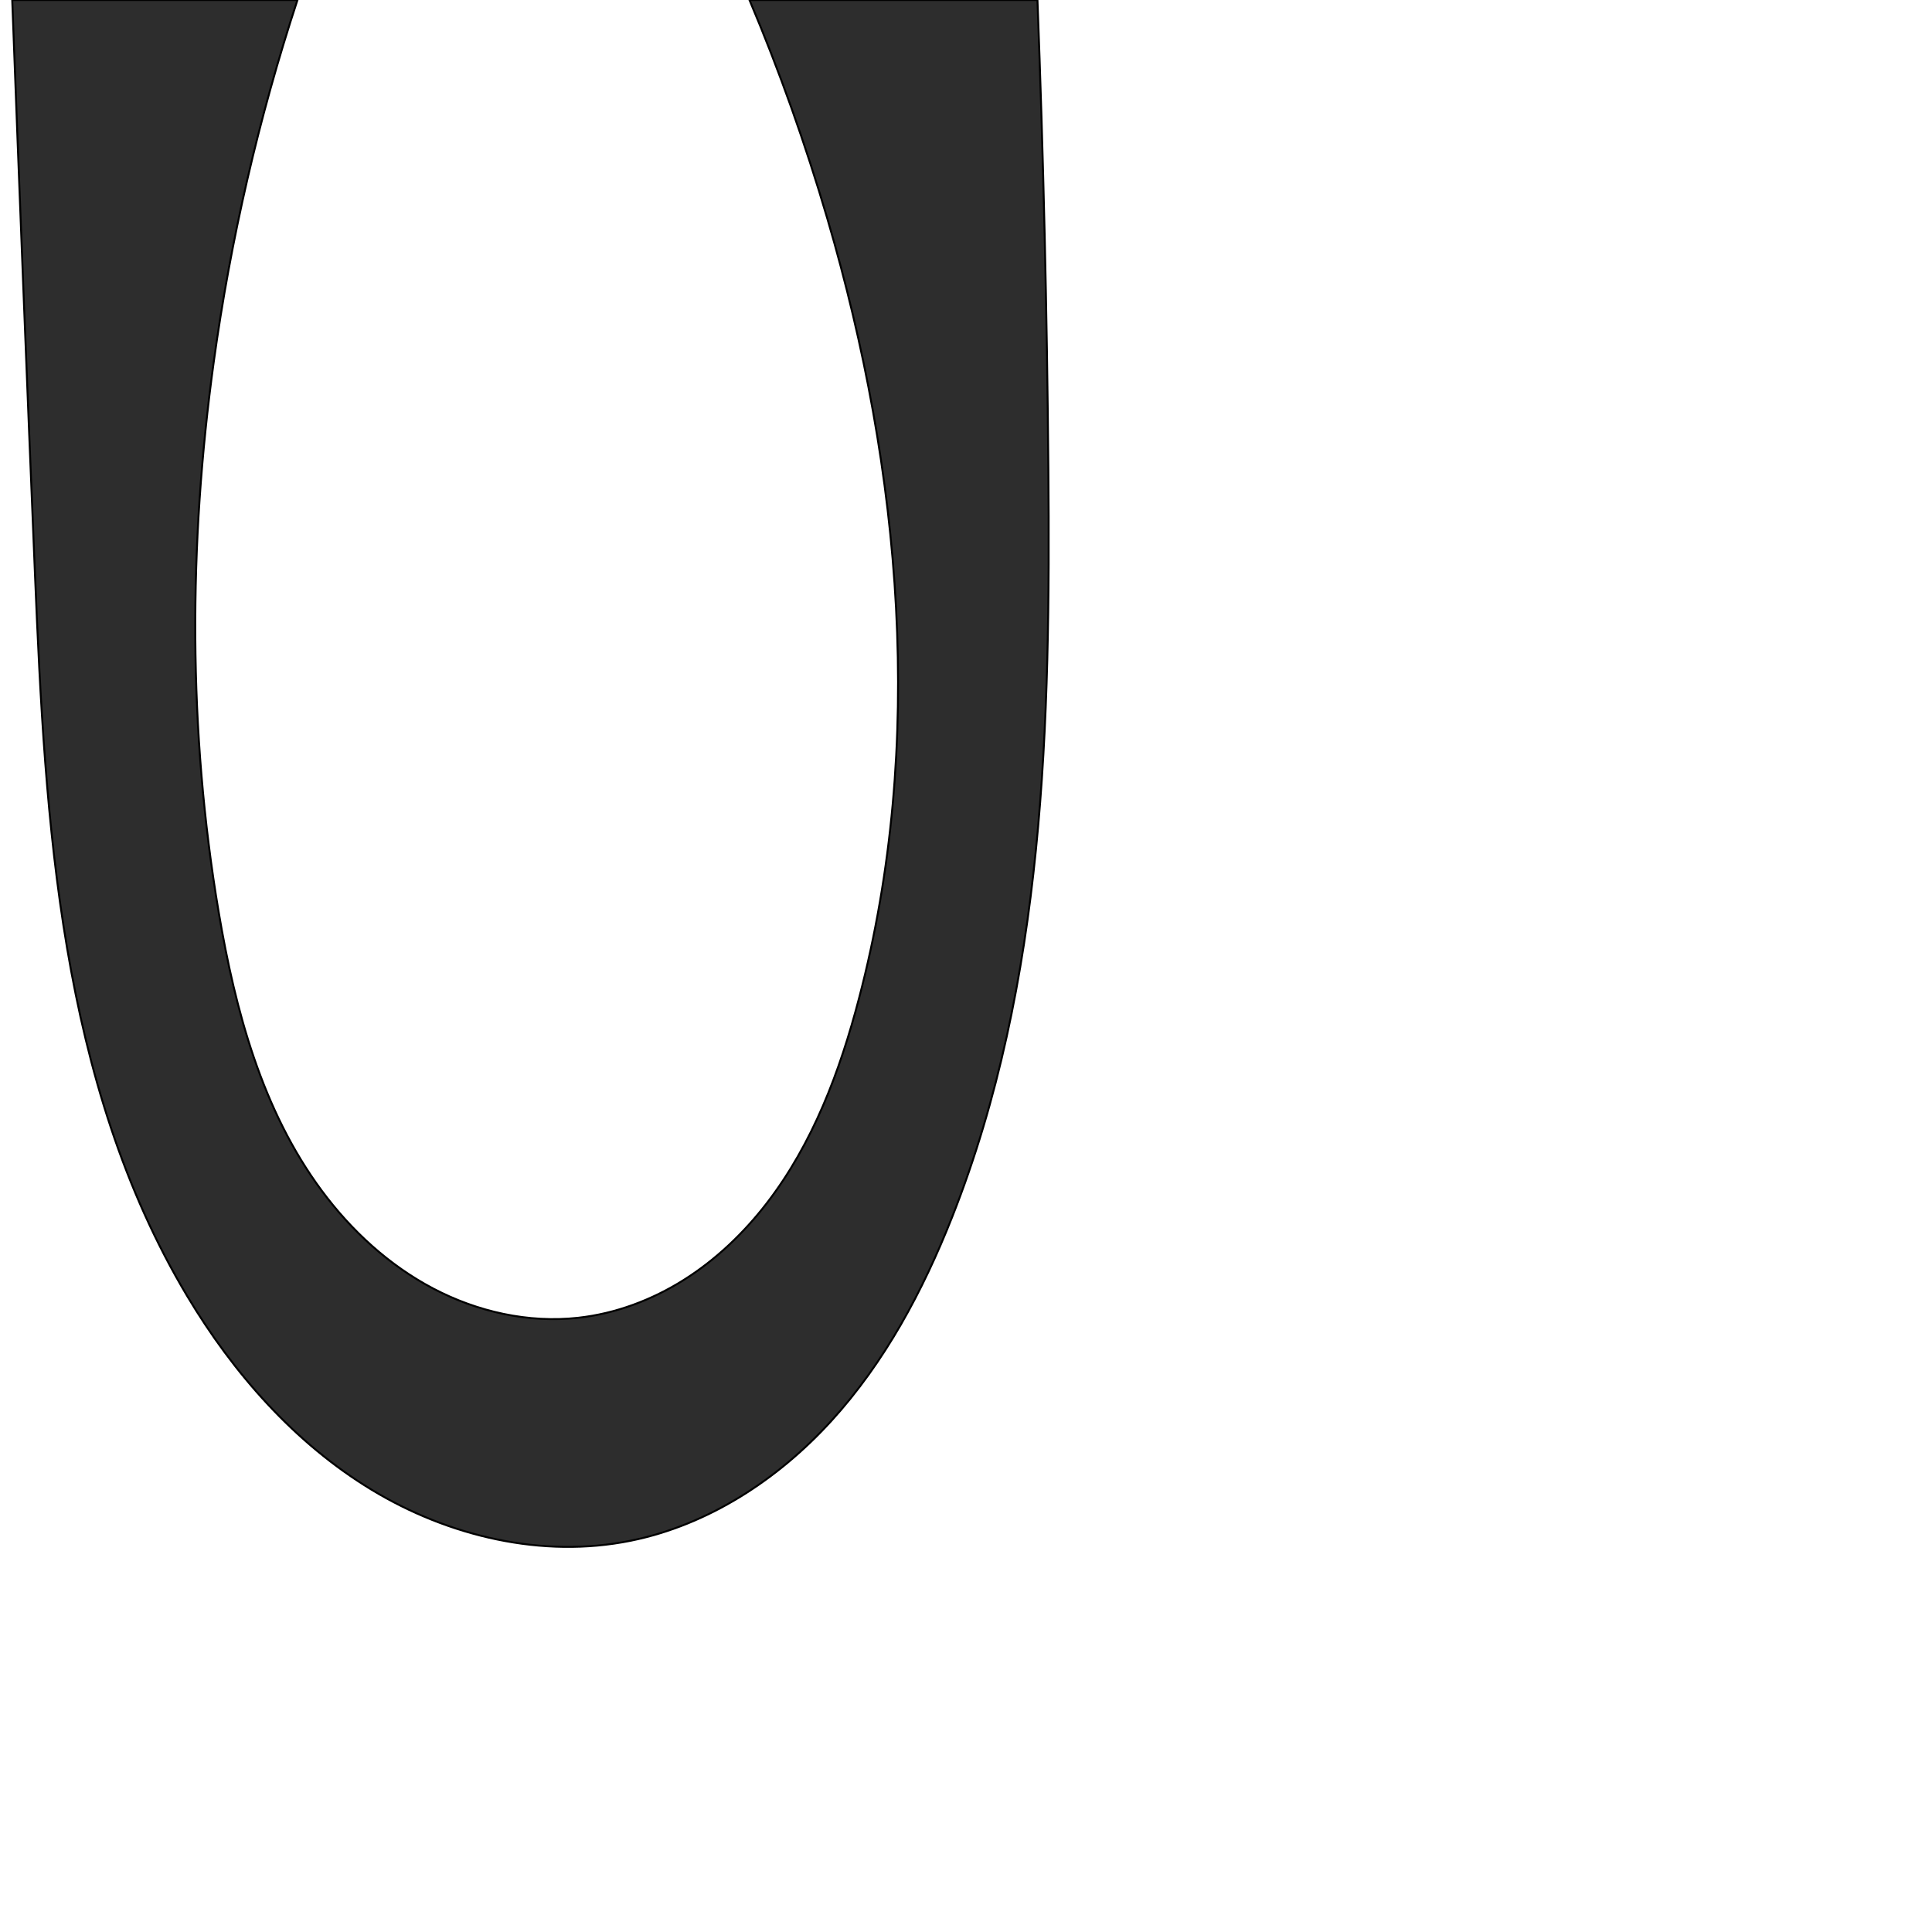
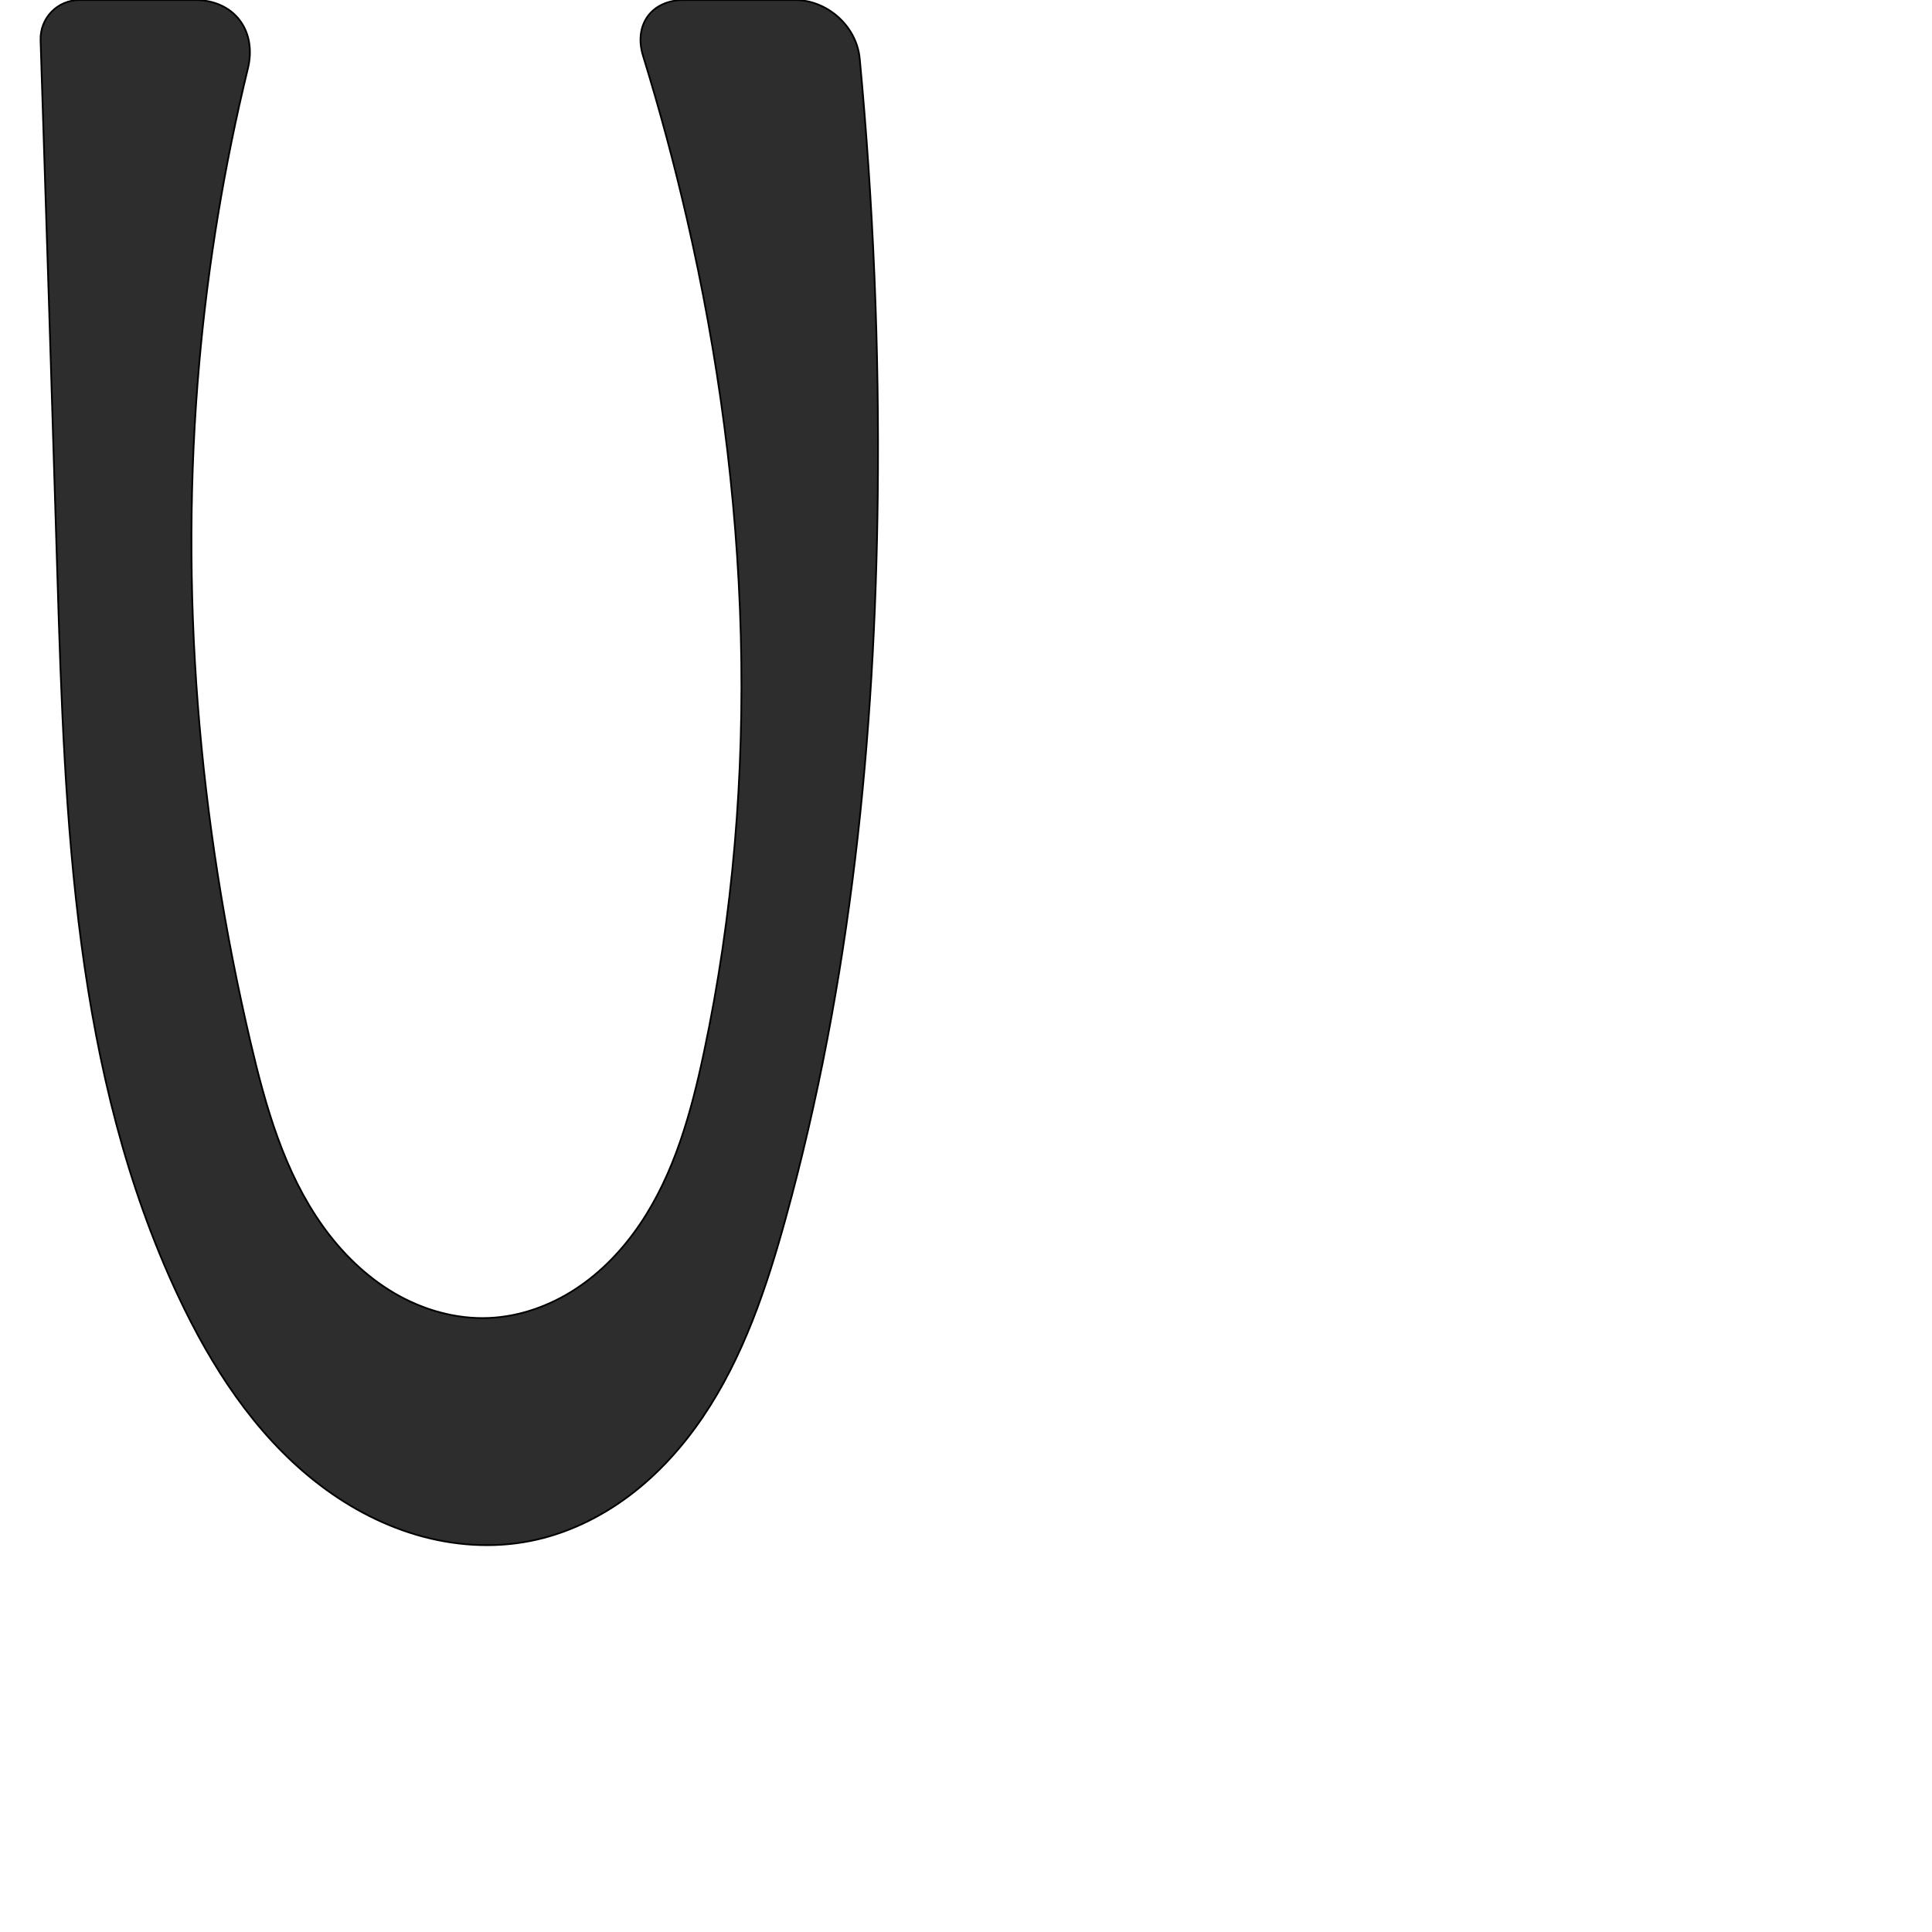
<svg xmlns="http://www.w3.org/2000/svg" xml:space="preserve" width="1000" height="1000" version="1.1" style="clip-rule:evenodd;fill-rule:evenodd;image-rendering:optimizeQuality;shape-rendering:geometricPrecision;text-rendering:geometricPrecision" viewBox="0 0 1000 1000" id="svg10">
  <defs id="defs4">
    <style type="text/css" id="style2">
   
    .fil0 {fill:#EF7F1A;fill-rule:nonzero}
   
  </style>
  </defs>
-   <path style="fill:#2d2d2d;stroke:#000000;stroke-width:1px;stroke-linecap:butt;stroke-linejoin:miter;stroke-opacity:1" d="m 6.329,0 h 147.636 c -20.041,60.965 -34.563,123.742 -43.33,187.315 -13.023,94.433 -13.283,190.867 2.565,284.868 8.594,50.974 22.543,102.533 53.31,144.074 15.384,20.77 34.902,38.703 57.787,50.719 22.884,12.015 49.208,17.929 74.901,15.107 19.433,-2.135 38.198,-9.196 54.744,-19.608 16.546,-10.412 30.908,-24.12 42.856,-39.593 23.897,-30.946 37.941,-68.395 47.851,-106.217 C 479.173,384.888 466.612,244.048 428.284,113.329 416.996,74.829 403.518,36.972 387.937,0 h 149.049 c 3.09,80.924 4.971,161.895 5.641,242.876 1.083,130.978 -1.643,265.415 -49.85,387.204 -15.105,38.161 -34.811,74.985 -62.446,105.329 -27.634,30.344 -63.716,53.961 -103.946,62.083 -45.69,9.224 -94.189,-2.245 -134.048,-26.409 C 152.478,746.919 120.793,710.811 96.876,670.803 30.899,560.433 23.47,425.951 18.113,297.476 13.979,198.326 10.051,99.167 6.329,0 Z" id="path883" />
+   <path style="fill:#2d2d2d;stroke:#000000;stroke-width:0.891px;stroke-linecap:butt;stroke-linejoin:miter;stroke-opacity:1" d="m 41.219,0 h 59.688 c 20.275,0 32.187,15.808 27.392,35.506 -12.144,49.89 -20.548,100.69 -25.107,151.834 -10.497,117.758 -0.512,237.076 26.499,352.174 7.816,33.304 17.403,67.044 37.239,94.914 9.918,13.935 22.371,26.216 37.121,34.875 14.75,8.66 31.86,13.59 48.95,12.871 15.921,-0.669 31.467,-6.217 44.816,-14.919 13.349,-8.702 24.55,-20.481 33.475,-33.682 17.85,-26.402 26.488,-57.869 33.097,-89.045 C 394.442,402.778 388.059,254.553 355.558,113.345 349.026,84.964 341.454,56.823 332.863,28.997 327.899,12.918 337.145,0 353.974,0 h 57.474 c 16.829,0 31.963,13.561 33.54,30.316 7.053,74.978 10.173,150.326 9.34,225.631 -1.396,126.086 -14.005,252.664 -47.531,374.219 -9.975,36.166 -22.042,72.362 -43.108,103.405 -10.533,15.521 -23.288,29.633 -38.316,40.859 -15.027,11.227 -32.371,19.522 -50.771,23.171 -19.588,3.885 -40.091,2.433 -59.236,-3.243 C 196.219,788.681 178.414,778.855 162.771,766.442 131.484,741.617 109.249,707.041 92.261,670.895 38.185,555.83 33.549,424.596 29.686,297.517 26.883,205.303 23.988,113.092 21.002,20.884 20.628,9.35 29.679,0 41.219,0 Z" id="path883" />
</svg>
